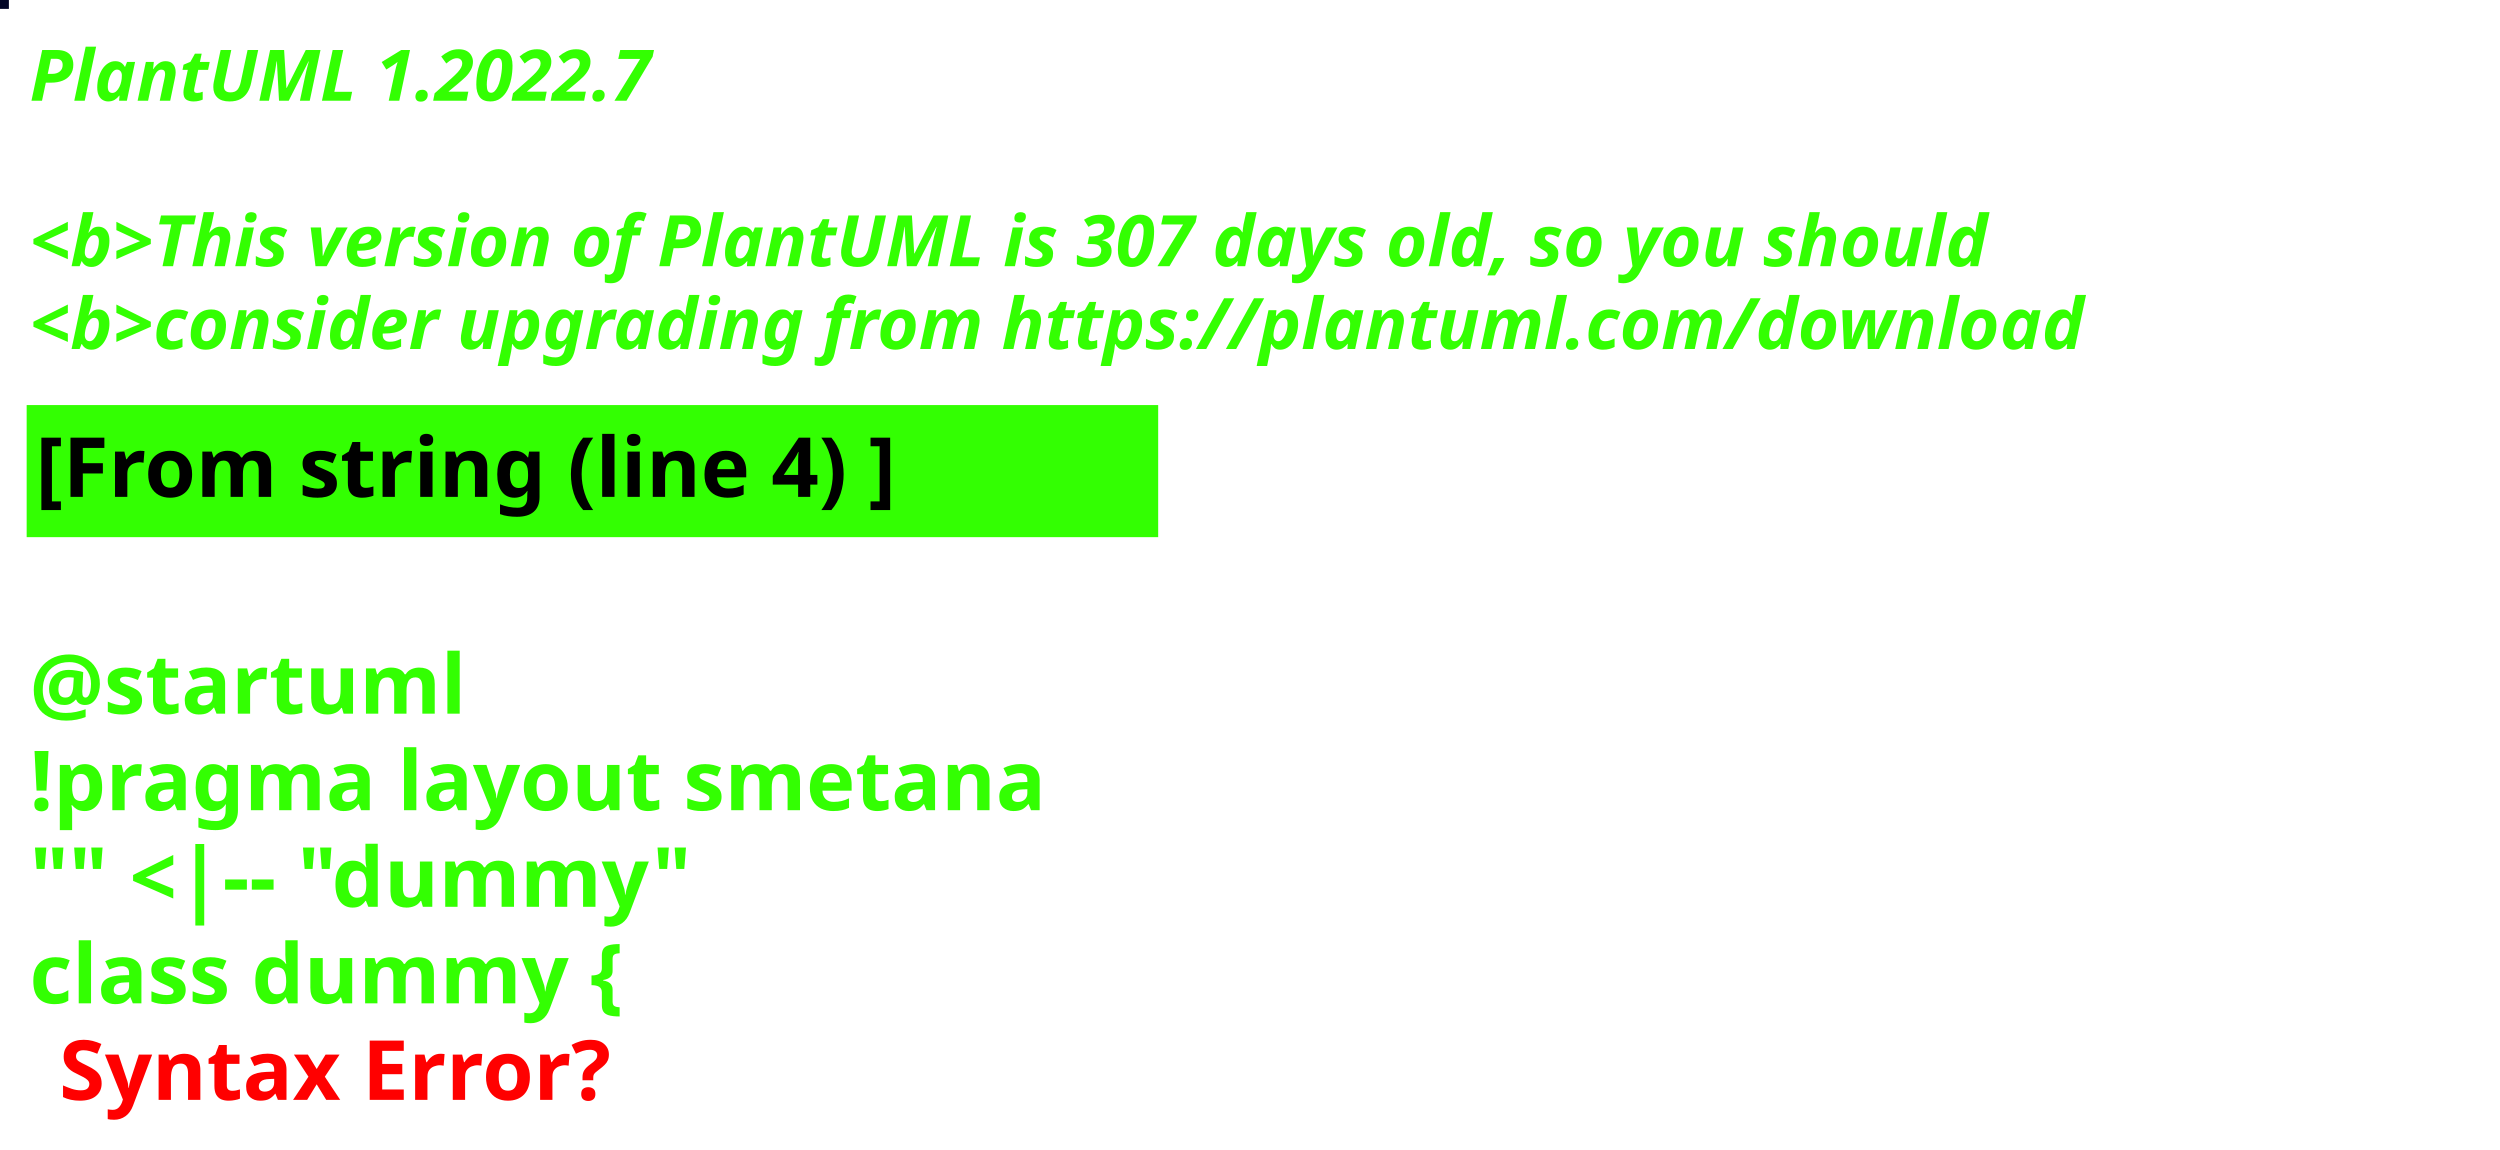
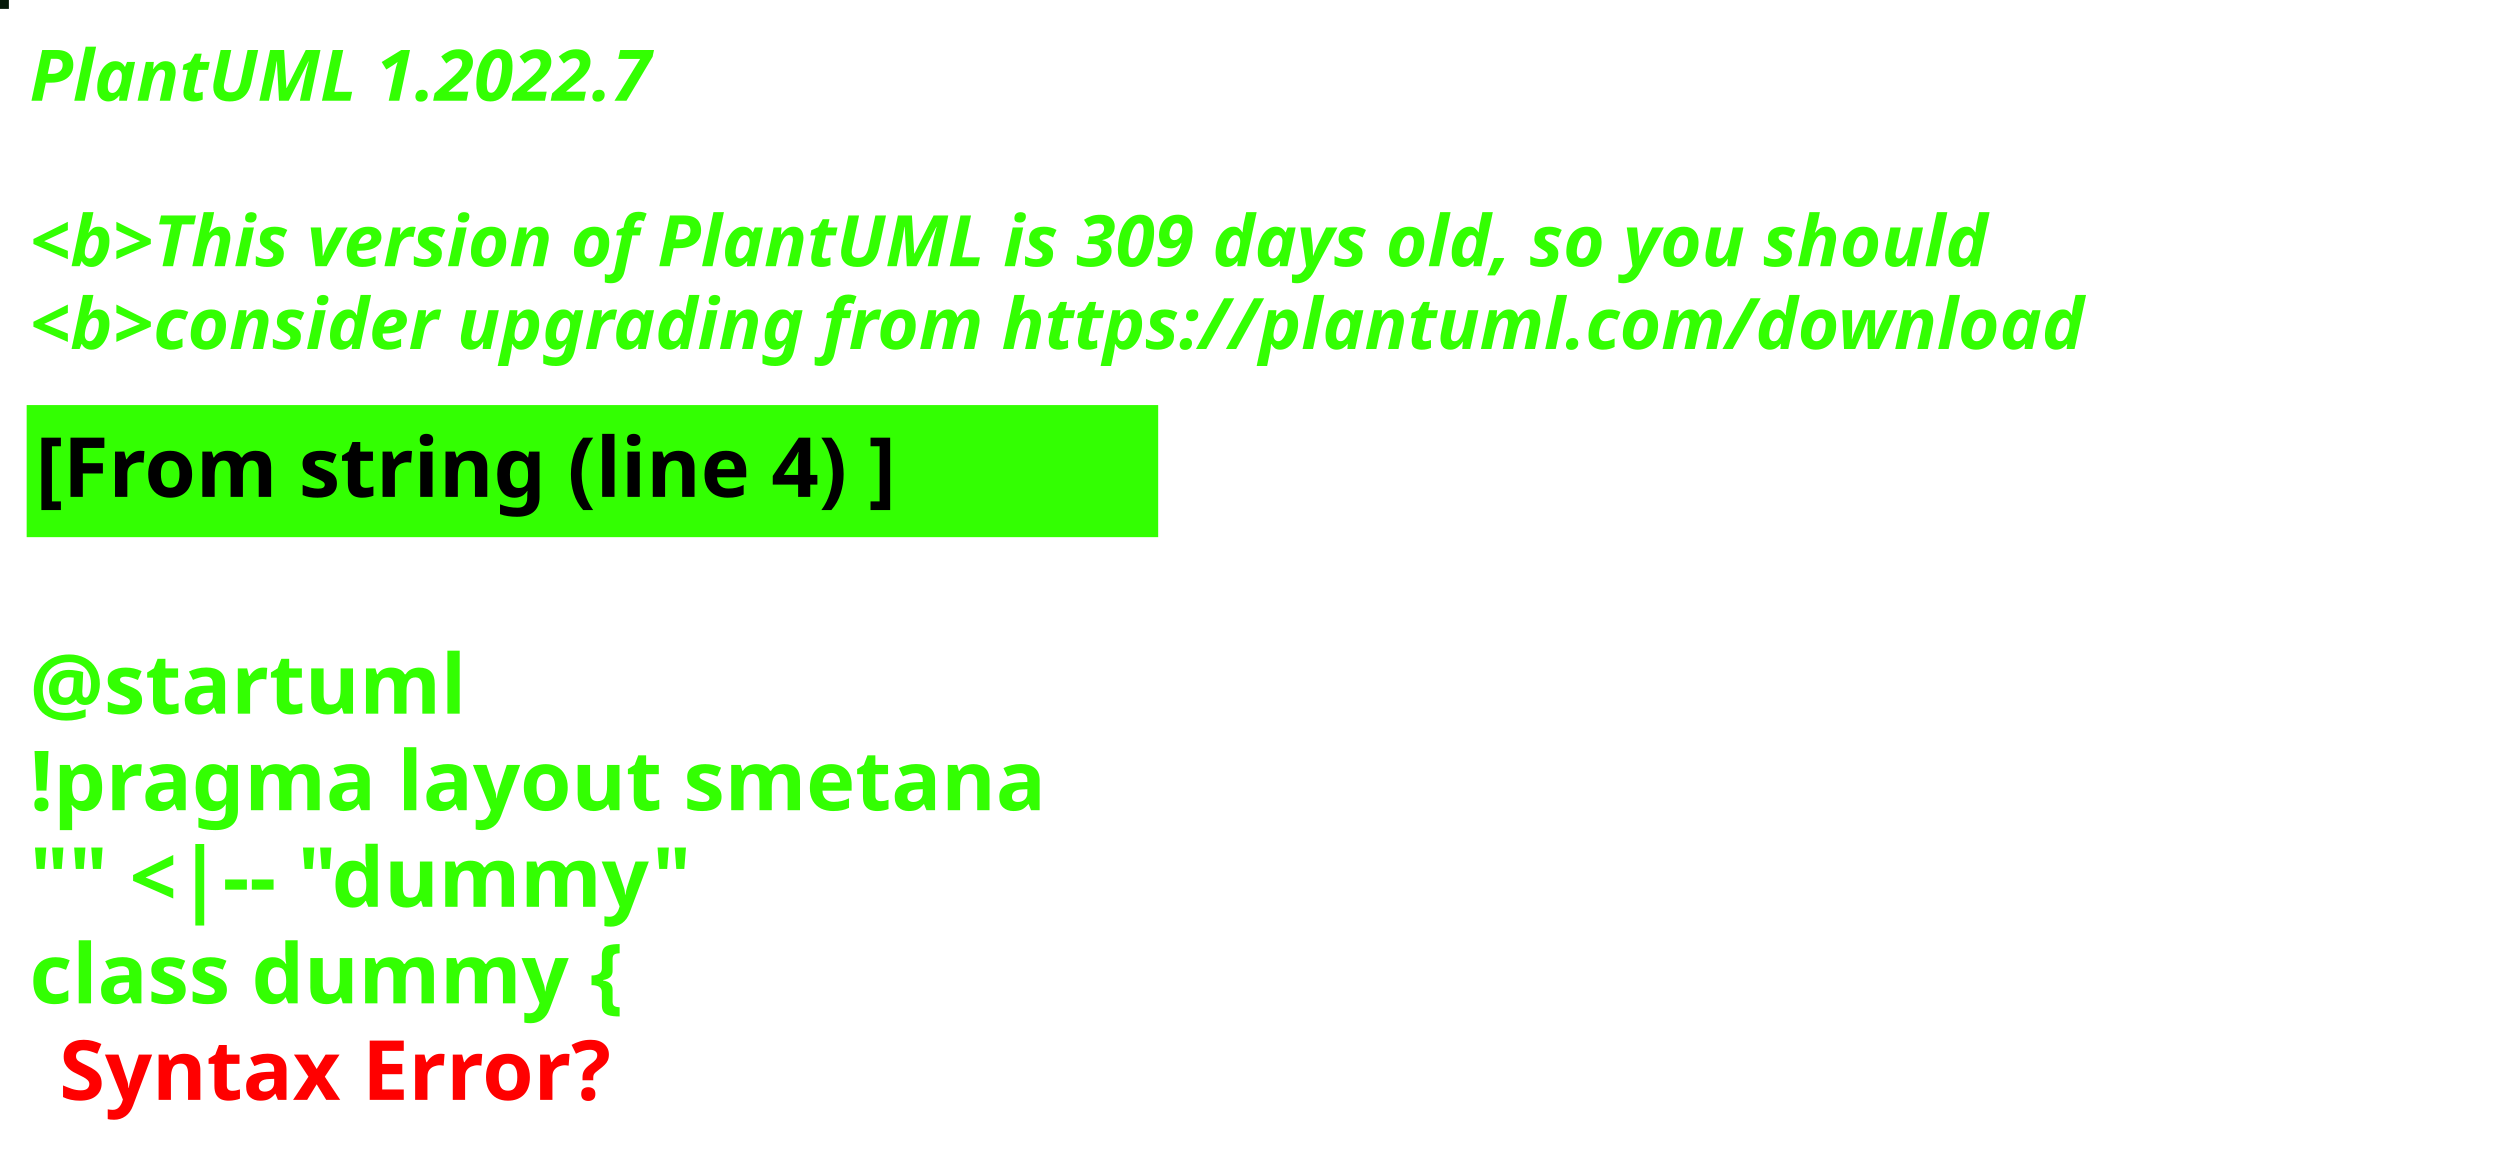
<svg xmlns="http://www.w3.org/2000/svg" contentStyleType="text/css" height="194px" preserveAspectRatio="none" style="width:422px;height:194px;background:#000000;" version="1.1" viewBox="0 0 422 194" width="422px" zoomAndPan="magnify">
  <defs />
  <g>
-     <rect fill="#020526" height="1" style="stroke:#020526;stroke-width:1.0;" width="1" x="0" y="0" />
+     <rect fill="#051A09" height="1" style="stroke:#051A09;stroke-width:1.0;" width="1" x="0" y="0" />
    <text fill="#33FF02" font-family="sans-serif" font-size="12" font-style="italic" font-weight="bold" lengthAdjust="spacing" textLength="127" x="5" y="17">PlantUML 1.2022.7</text>
    <text fill="#33FF02" font-family="sans-serif" font-size="12" font-style="italic" font-weight="bold" lengthAdjust="spacing" textLength="4" x="5" y="30.969"> </text>
-     <text fill="#33FF02" font-family="sans-serif" font-size="12" font-style="italic" font-weight="bold" lengthAdjust="spacing" textLength="399" x="5" y="44.938">&lt;b&gt;This version of PlantUML is 307 days old, so you should</text>
+     <text fill="#33FF02" font-family="sans-serif" font-size="12" font-style="italic" font-weight="bold" lengthAdjust="spacing" textLength="399" x="5" y="44.938">&lt;b&gt;This version of PlantUML is 309 days old, so you should</text>
    <text fill="#33FF02" font-family="sans-serif" font-size="12" font-style="italic" font-weight="bold" lengthAdjust="spacing" textLength="408" x="5" y="58.906">&lt;b&gt;consider upgrading from https://plantuml.com/download</text>
    <rect fill="#33FF02" height="21.297" style="stroke:#33FF02;stroke-width:1.0;" width="190" x="5" y="68.875" />
    <text fill="#000000" font-family="sans-serif" font-size="14" font-weight="bold" lengthAdjust="spacing" textLength="168" x="6" y="83.875">[From string (line 4) ]</text>
    <text fill="#33FF02" font-family="sans-serif" font-size="14" font-weight="bold" lengthAdjust="spacing" textLength="5" x="5" y="104.172"> </text>
    <text fill="#33FF02" font-family="sans-serif" font-size="14" font-weight="bold" lengthAdjust="spacing" textLength="79" x="5" y="120.469">@startuml</text>
    <text fill="#33FF02" font-family="sans-serif" font-size="14" font-weight="bold" lengthAdjust="spacing" textLength="190" x="5" y="136.766">!pragma layout smetana</text>
    <text fill="#33FF02" font-family="sans-serif" font-size="14" font-weight="bold" lengthAdjust="spacing" textLength="124" x="5" y="153.062">"" &lt;|-- "dummy"</text>
    <text fill="#33FF02" font-family="sans-serif" font-size="14" font-weight="bold" lengthAdjust="spacing" text-decoration="wavy underline" textLength="117" x="5" y="169.359">class dummy {</text>
    <text fill="#FF0000" font-family="sans-serif" font-size="14" font-weight="bold" lengthAdjust="spacing" textLength="106" x="10" y="185.656">Syntax Error?</text>
  </g>
</svg>
